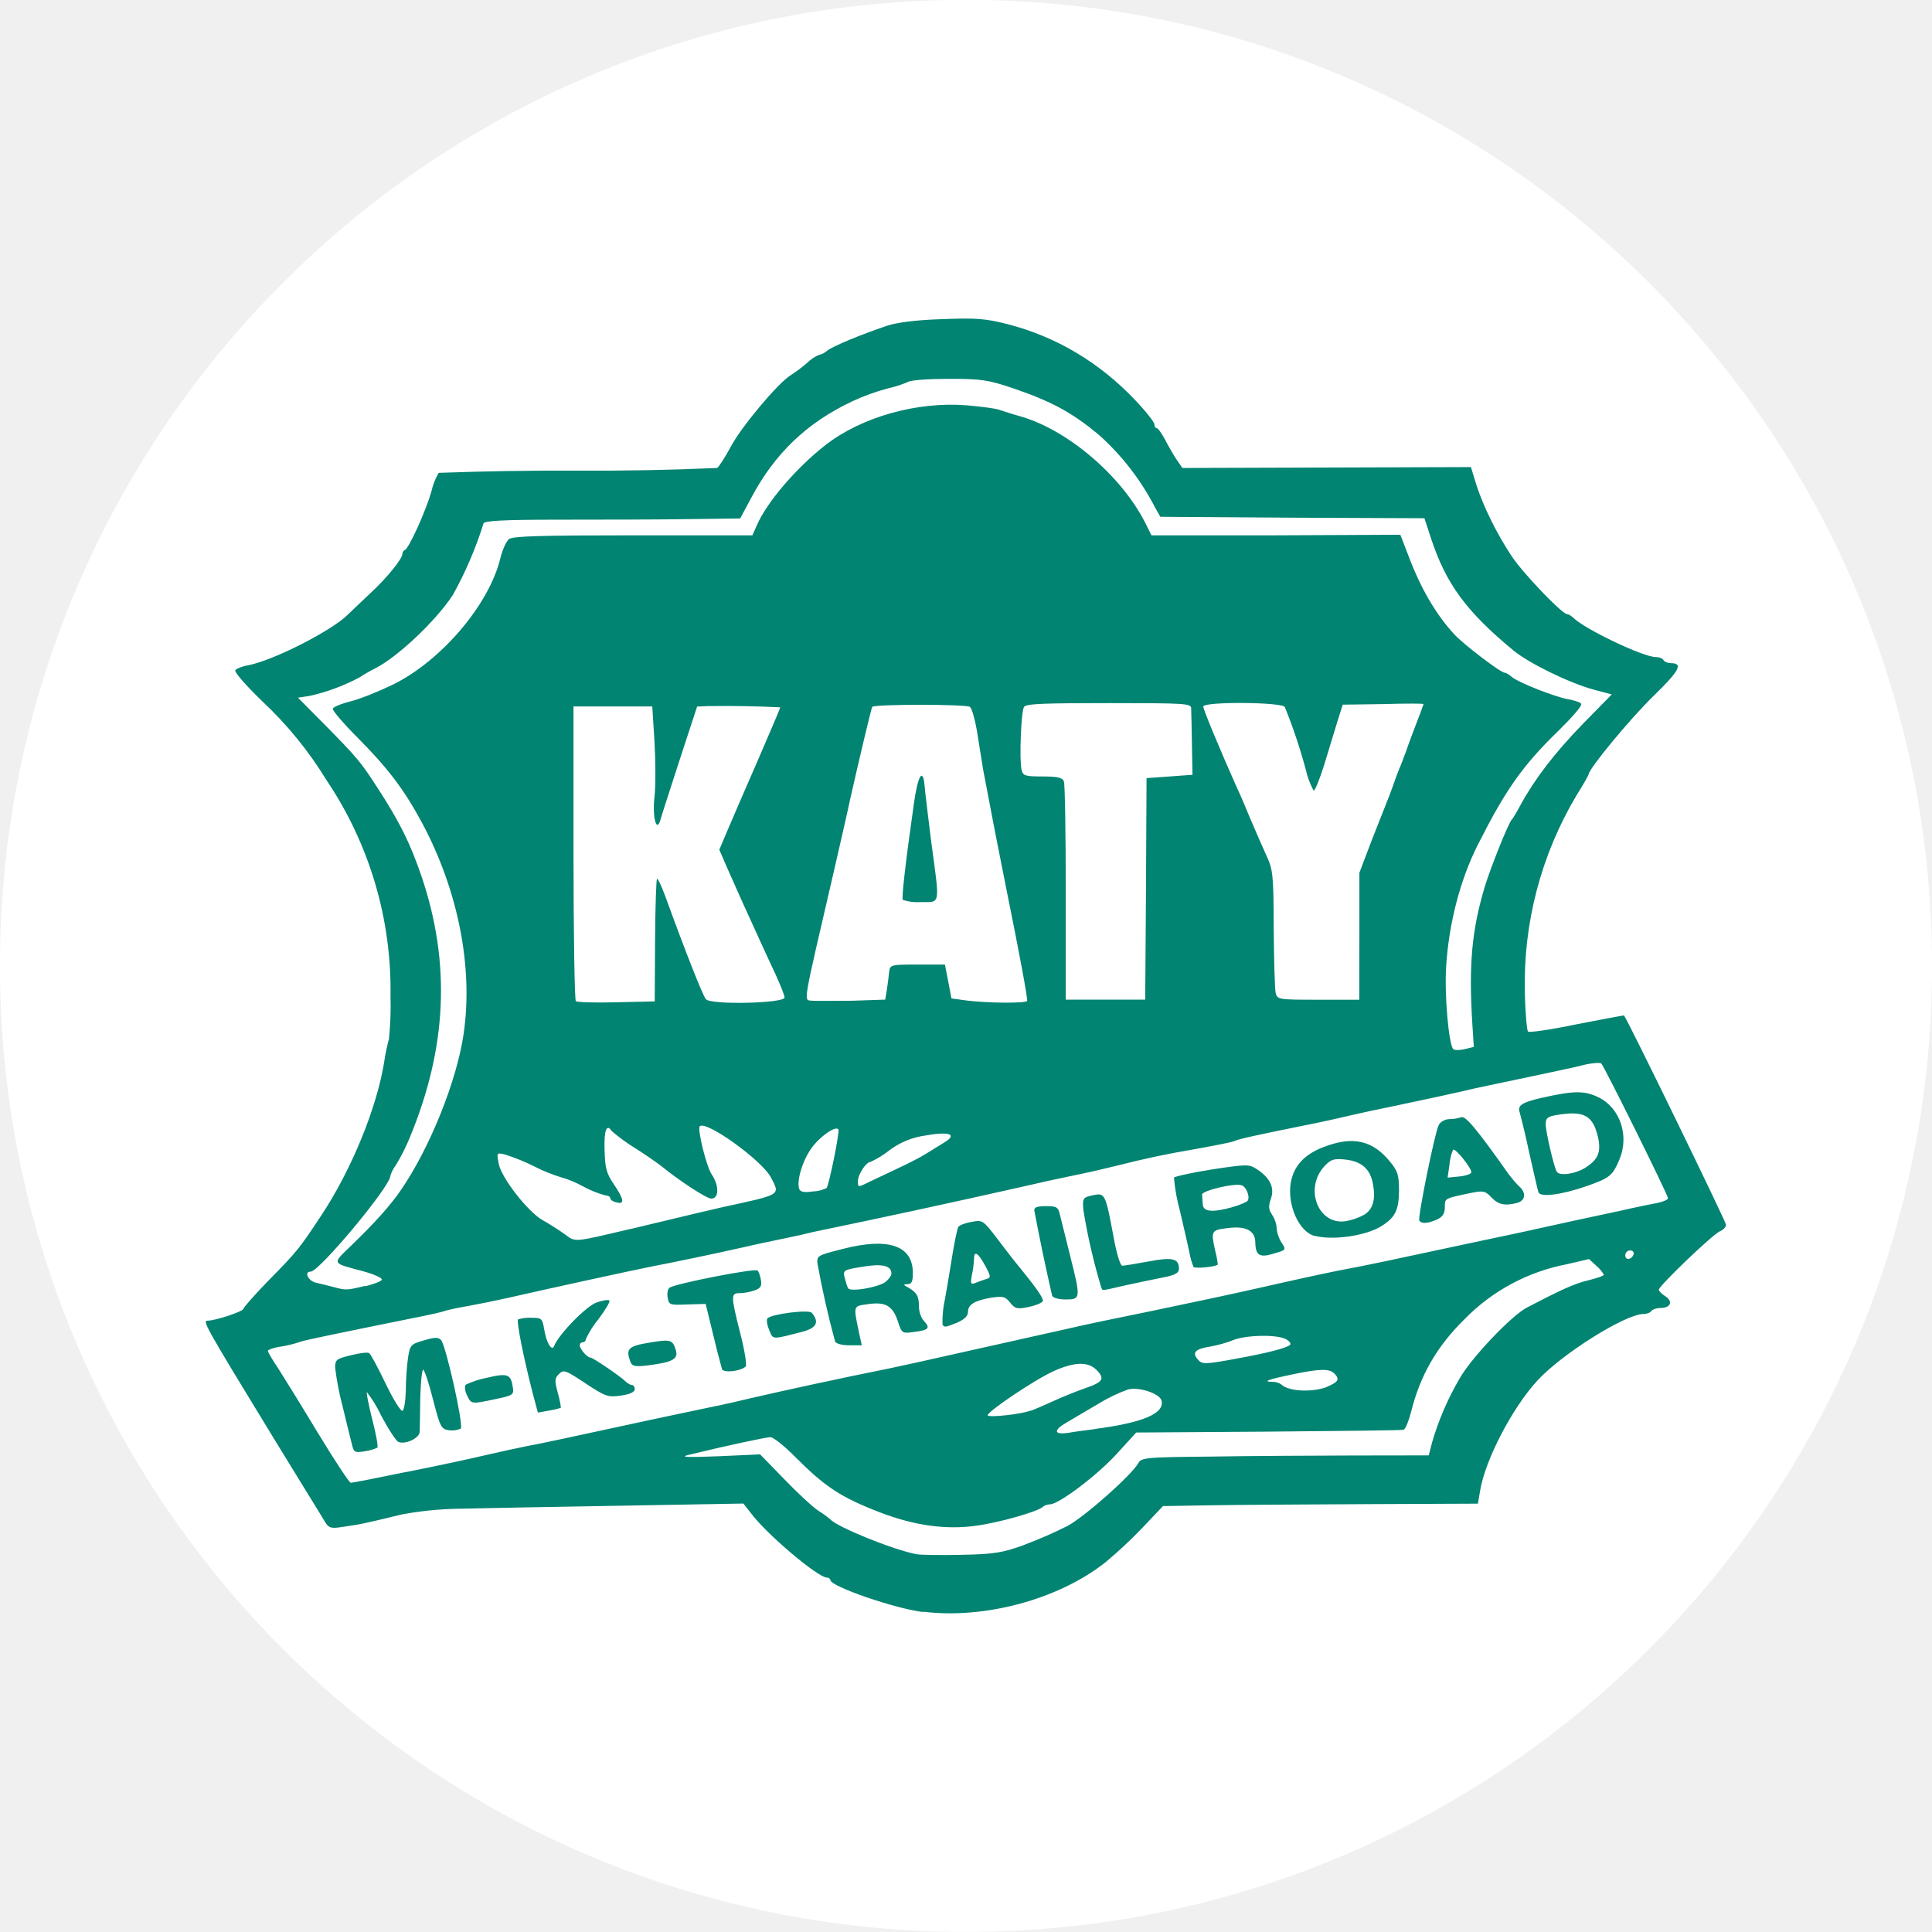
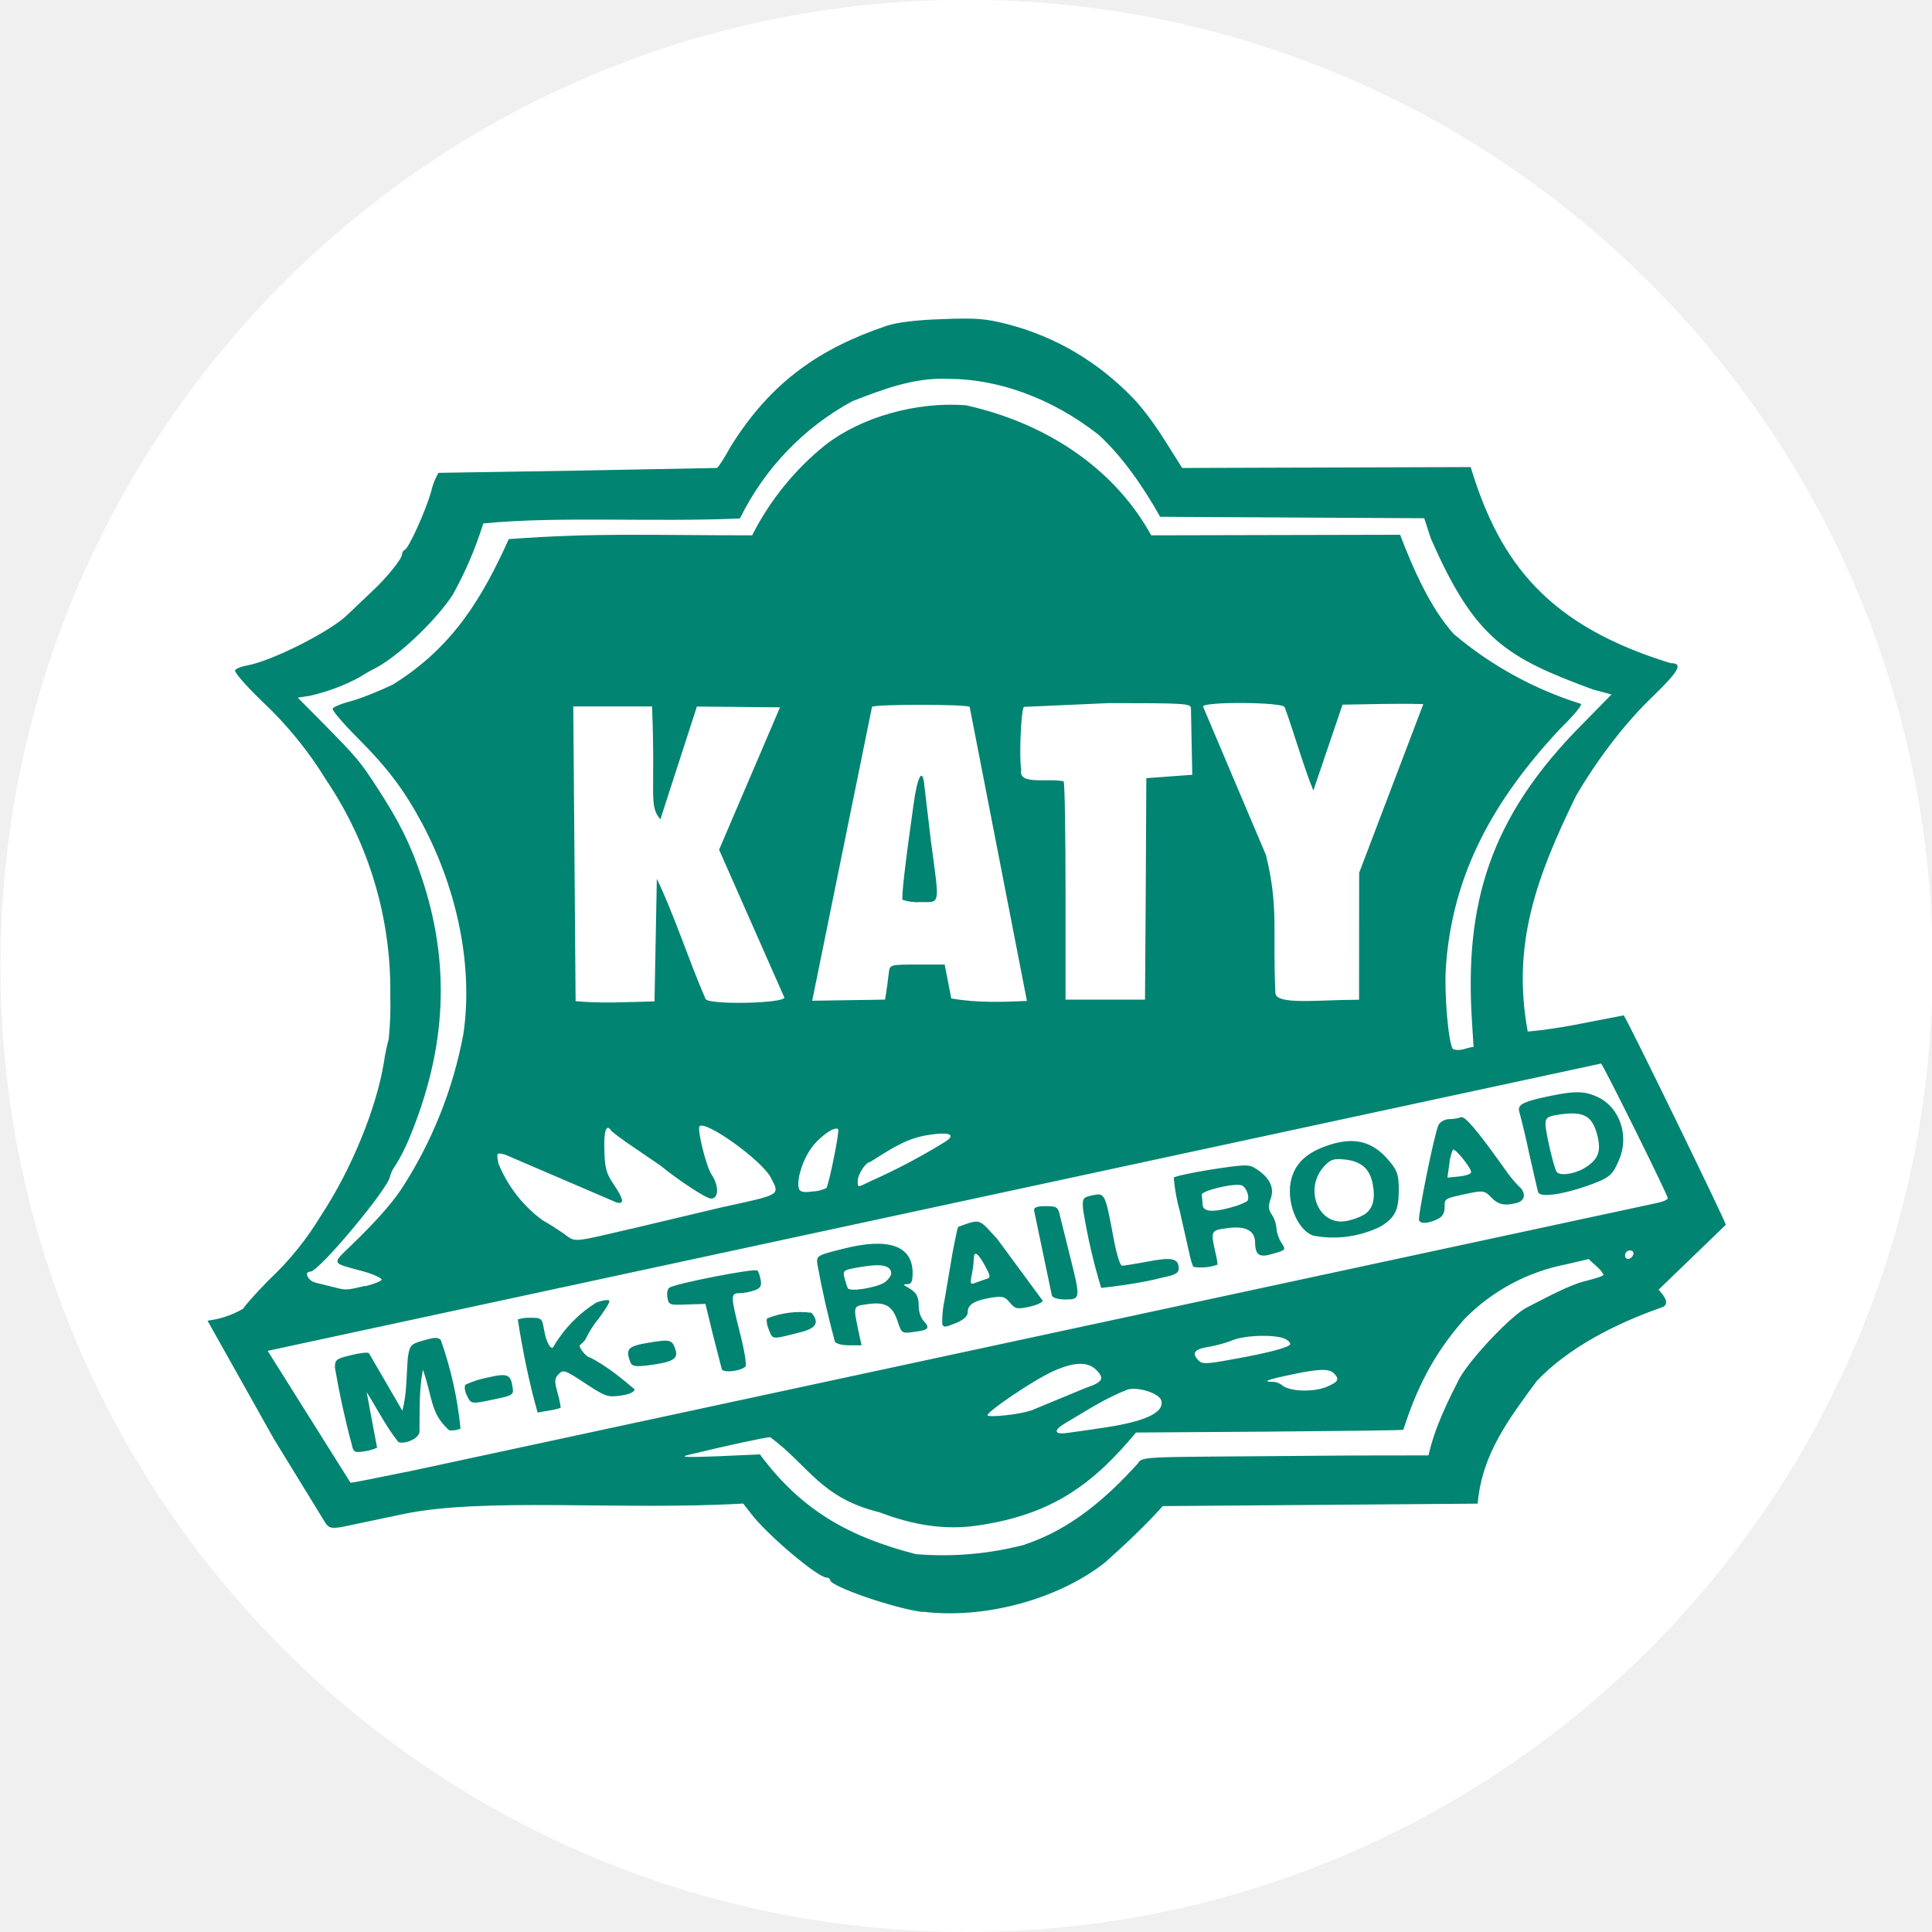
<svg xmlns="http://www.w3.org/2000/svg" width="65.8" height="65.8" viewBox="0 0 17.41 17.41">
-   <g transform="translate(-102.282 42.237)">
-     <circle class="st1" cx="110.987" cy="-33.533" r="8.573" fill="#fff" stroke="#fff" stroke-width=".265" stroke-miterlimit="10" />
-     <path d="M110.604-27.71c-.257-.03-.839-.232-.839-.288 0-.011-.015-.023-.032-.023-.08 0-.537-.386-.68-.575l-.072-.092-1.13.02c-.622.01-1.272.023-1.447.027a3.13 3.13 0 00-.496.05c-.372.09-.365.088-.542.114-.1.016-.121.01-.155-.045-.02-.036-.229-.372-.46-.75-.63-1.032-.647-1.064-.597-1.064.069 0 .322-.083.322-.108 0-.01.102-.127.227-.255.26-.264.277-.287.476-.588.27-.408.499-.967.565-1.38a1.66 1.66 0 01.043-.207 2.95 2.95 0 00.014-.387 3.384 3.384 0 00-.575-1.943 3.411 3.411 0 00-.58-.713c-.144-.138-.253-.264-.244-.28.01-.014.06-.035.112-.044.227-.042.752-.309.901-.456.04-.038.132-.127.206-.196.148-.136.287-.309.287-.352 0-.015.011-.032.023-.036.036-.015.187-.348.238-.525a.582.582 0 01.066-.17 31.1 31.1 0 011.25-.02 24.885 24.885 0 001.26-.024c.015-.01.07-.095.121-.189.096-.183.427-.576.54-.646.038-.023.106-.074.151-.113a.33.33 0 01.11-.073c.014 0 .044-.014.068-.035.045-.038.303-.146.539-.225.088-.03.266-.053.497-.06.306-.012.391-.006.59.045.44.113.83.346 1.152.686.095.1.172.198.172.217 0 .019.01.034.02.034.012 0 .046.047.076.104.029.057.076.138.104.18l.052.075 2.6-.008.049.16c.062.192.181.436.317.641.1.153.456.524.5.524.013 0 .041.017.06.036.107.103.627.351.74.351.029 0 .059.01.069.027.01.017.04.028.067.028.114 0 .078.068-.158.297-.208.202-.584.657-.584.707 0 .005-.049.094-.11.19a3.308 3.308 0 00-.464 1.77c.003.186.019.345.028.356.01.011.21-.018.44-.066.233-.045.423-.081.425-.08.029.03.92 1.86.92 1.887 0 .02-.024.045-.052.057-.06.02-.554.495-.554.528 0 .011.026.038.06.06.072.048.046.105-.047.105-.036 0-.071.014-.081.028-.01.015-.042.026-.07.026-.164 0-.741.363-.96.604-.225.247-.467.712-.512.988l-.02.117-.942.004c-.516.003-1.155.006-1.417.01l-.479.008-.183.193a4.014 4.014 0 01-.336.314c-.42.332-1.085.513-1.639.445zm.913-.608a3.83 3.83 0 00.388-.17c.156-.085.574-.456.634-.563.027-.051.07-.055.645-.06.34-.006.922-.009 1.294-.01l.679-.001.03-.117a2.55 2.55 0 01.25-.579c.107-.187.468-.567.608-.638.308-.16.429-.216.552-.244.075-.019.138-.04.138-.05a.3.3 0 00-.066-.079l-.068-.062-.202.047a1.75 1.75 0 00-.92.495c-.25.246-.4.507-.482.838-.021.081-.05.153-.067.158-.015.006-.563.011-1.219.017l-1.19.008-.178.195c-.176.192-.52.452-.599.452-.02 0-.051.01-.066.024-.049.043-.382.138-.592.168-.277.04-.564 0-.876-.12-.354-.137-.492-.228-.768-.505-.094-.095-.192-.172-.217-.172-.041 0-.412.08-.74.16-.082.02-.009.023.267.012l.38-.017.214.22c.117.122.255.25.308.286a.988.988 0 01.111.08c.063.07.56.271.772.313.037.008.223.01.413.006.3-.006.37-.02.567-.091zm-5.573-.654c.261-.052.579-.12.709-.151.128-.03.295-.066.37-.081.132-.024.382-.078 1.102-.234.183-.038.425-.091.539-.114.113-.022.306-.066.426-.095.25-.058.787-.175 1.212-.26l.263-.057 1.417-.317c.06-.015.352-.076.648-.136.724-.152.724-.152 1.225-.265.244-.055.497-.108.565-.12.068-.012.31-.061.536-.11l.524-.112a68.492 68.492 0 001.005-.217l.388-.083c.143-.033.3-.065.35-.074.049-.011.09-.028.09-.042 0-.028-.573-1.185-.601-1.213-.01-.01-.068-.005-.13.006-.06.017-.29.066-.509.112-.219.045-.442.094-.497.105-.168.04-.5.112-.756.165a15.85 15.85 0 00-.372.08 10.31 10.31 0 01-.414.09c-.408.083-.586.12-.633.142-.022.01-.183.041-.36.073a8.07 8.07 0 00-.673.142c-.046.01-.176.044-.29.068-.317.066-.411.087-.605.132a108.207 108.207 0 01-1.859.402 5.397 5.397 0 01-.25.056c-.09.019-.27.056-.398.086a31.97 31.97 0 01-.841.176c-.178.036-.864.185-1.28.28-.098.022-.253.053-.345.07-.09.015-.184.036-.206.043-.023.01-.147.038-.276.063-.673.136-.98.2-1.019.213a1.118 1.118 0 01-.213.051c-.05.01-.09.025-.09.034 0 .011.042.083.094.16.05.078.213.341.36.585.148.244.28.444.293.444.016 0 .24-.044.501-.098zm-.491-.251c-.011-.043-.05-.199-.085-.346a2.538 2.538 0 01-.066-.344c0-.072.013-.08.141-.111.078-.02.152-.029.165-.02.013.006.081.133.15.277.069.143.137.253.152.243.014-.01.027-.092.029-.186 0-.093.01-.225.02-.292.017-.113.025-.123.142-.156.098-.029.13-.03.155-.004.044.047.206.77.178.799a.194.194 0 01-.102.015c-.074-.01-.082-.023-.148-.278-.037-.147-.077-.268-.089-.268-.01 0-.022.113-.026.255-.002.14-.003.278-.005.306-.004.057-.129.115-.191.09-.019-.005-.089-.112-.155-.235a1.1 1.1 0 00-.13-.214c-.006.006.016.117.049.248.034.132.055.245.045.253a.414.414 0 01-.113.032c-.09.015-.099.01-.116-.064zm1.63-.457c-.079-.305-.149-.652-.133-.667a.325.325 0 01.117-.015c.096 0 .102.005.119.104.02.124.07.204.09.149.044-.108.292-.361.383-.391.054-.02.105-.027.115-.017.007.01-.036.083-.098.166a.837.837 0 00-.114.18c0 .017-.014.03-.028.03-.016 0-.027.01-.027.028 0 .032.066.11.097.11.02 0 .26.162.312.212.018.018.046.035.06.035.015 0 .026.017.026.038 0 .025-.045.046-.124.057-.116.017-.138.01-.32-.11-.18-.12-.198-.126-.238-.085-.04.038-.042.06-.011.172.019.07.03.13.026.134a.759.759 0 01-.107.025l-.099.017zm-.593.017c-.019-.042-.024-.084-.01-.097a.858.858 0 01.192-.062c.187-.044.215-.032.232.092.01.06-.004.07-.154.1-.223.048-.221.048-.26-.035zm2.298-.237a8.78 8.78 0 01-.08-.312l-.067-.275-.164.005c-.157.006-.167.006-.178-.06-.008-.038 0-.08.017-.091.048-.036.76-.176.792-.155.01.005.022.042.03.081.011.057 0 .078-.053.097a.438.438 0 01-.134.026c-.085 0-.085.017.002.363.04.153.06.287.049.298-.047.044-.2.06-.215.023zm-.824-.062c-.045-.12-.024-.144.169-.176.194-.032.21-.028.24.07.022.077-.03.106-.237.133-.13.017-.156.01-.172-.027zm1.843-.187a8.542 8.542 0 01-.157-.693c-.01-.08-.005-.082.225-.14.41-.106.631-.033.633.213 0 .08-.01.104-.047.104-.042.001-.042.006.008.032.075.044.094.077.094.172 0 .044.02.104.047.13.057.063.042.08-.094.097-.104.015-.108.011-.142-.093-.047-.143-.112-.181-.27-.158-.138.02-.134.005-.076.281l.02.09h-.114c-.068 0-.12-.016-.127-.035zm.446-.53c.034-.024.062-.061.062-.082 0-.072-.087-.091-.266-.06-.167.027-.172.031-.155.1.01.037.023.08.03.092.019.036.254-.004.329-.05zm-1.04.426c-.019-.045-.026-.093-.015-.104.04-.04.373-.081.399-.05.07.084.045.135-.08.17-.286.073-.266.075-.304-.016zm1.562-.049a.938.938 0 01.022-.227c.021-.113.051-.3.07-.415.019-.116.042-.223.051-.237.01-.015.063-.036.12-.045.098-.019.103-.016.232.153.072.096.162.212.202.259.142.174.208.268.208.298 0 .016-.055.04-.121.055-.11.023-.127.02-.174-.037-.043-.056-.066-.06-.164-.046-.154.025-.216.062-.216.128 0 .039-.032.068-.096.097-.11.045-.118.045-.134.017zm.398-.41c.04-.011.038-.025-.014-.121-.064-.117-.1-.138-.1-.057a.871.871 0 01-.019.144c-.015.081-.01.087.036.068.029-.011.072-.027.096-.034zm.59.15a19.828 19.828 0 01-.16-.764c-.005-.03.022-.042.103-.042.099 0 .112.007.129.084.01.044.053.209.09.362.097.385.097.395-.04.395-.065 0-.114-.015-.122-.034zm.444-.069a5.387 5.387 0 01-.163-.707c-.008-.102-.002-.109.086-.128.109-.023.113-.017.185.366.026.15.062.269.08.269.014 0 .122-.017.235-.038.218-.042.276-.028.276.066 0 .038-.036.057-.145.078-.08.016-.23.047-.339.071-.225.051-.2.05-.215.023zm.83-.19a.59.59 0 01-.035-.12c-.01-.053-.05-.223-.086-.38a1.655 1.655 0 01-.055-.304c.008-.011.162-.045.344-.074.31-.047.334-.047.4-.004.121.078.165.169.13.267-.024.068-.022.098.01.145a.256.256 0 01.042.121c0 .036.02.095.043.13.044.067.042.067-.071.1-.125.039-.163.016-.165-.101 0-.104-.083-.15-.241-.13-.16.018-.161.024-.118.215a.73.73 0 01.021.115c-.023.021-.21.038-.22.02zm.347-.538a.552.552 0 00.136-.052c.032-.027-.002-.127-.047-.144-.062-.025-.361.048-.359.083l.007.09c.004.065.089.073.263.024zm.746.26c-.14-.035-.249-.275-.217-.477.027-.155.123-.26.303-.327.258-.098.435-.058.591.133.07.085.082.12.082.264-.002.176-.034.242-.165.322-.14.084-.43.126-.593.084zm.448-.193c.078-.05.102-.14.076-.276-.024-.135-.102-.204-.25-.22-.101-.01-.128-.003-.187.06-.188.204-.052.542.2.494a.536.536 0 00.161-.058zm.494.054c-.016-.026.14-.795.175-.861.015-.03.06-.053.095-.053a.373.373 0 00.108-.017c.038-.015.138.104.425.51.027.036.068.085.094.11.069.059.06.13-.013.151-.112.03-.172.017-.234-.049-.055-.058-.074-.062-.18-.041-.248.052-.24.048-.24.13 0 .056-.02.087-.07.11-.081.037-.142.041-.16.01zm.468-.434c.01-.03-.145-.225-.164-.204a.43.43 0 00-.032.132l-.017.119.102-.01c.057-.005.106-.022.111-.035zm.605.178c-.007-.021-.043-.182-.083-.357a7.137 7.137 0 00-.085-.36c-.023-.064.019-.092.193-.132.295-.066.387-.068.516-.006.196.095.281.348.188.564-.062.143-.084.162-.292.236-.231.08-.422.104-.437.055zm.416-.216c.12-.074.15-.141.123-.272-.046-.204-.125-.248-.37-.208-.088.015-.103.028-.103.085 0 .066.074.386.1.427.025.04.161.021.25-.032zm-4.413 2.35c.433-.056.631-.14.601-.256-.017-.064-.202-.125-.302-.1a1.46 1.46 0 00-.272.132l-.282.166c-.121.07-.115.112.014.093.056-.01.166-.024.242-.034zm-.578-.164c.03-.01.123-.05.206-.088.083-.038.212-.09.287-.116.159-.054.178-.086.1-.164-.077-.078-.202-.072-.387.011-.18.083-.609.373-.593.399.013.02.302-.01.387-.044zm2.672-.217c.102-.043.115-.068.063-.12-.044-.044-.133-.042-.38.01-.212.044-.273.066-.176.066a.14.14 0 01.081.025c.064.063.282.072.412.02zm-.816-.253c.28-.051.448-.095.48-.123.014-.01-.004-.036-.038-.053-.081-.043-.361-.038-.478.011-.05.021-.142.046-.204.057-.13.02-.163.052-.114.111.042.051.06.051.354-.003zm-7.854-.652c.081-.019.15-.047.151-.06.003-.015-.074-.05-.172-.076-.283-.076-.278-.062-.11-.225.218-.21.362-.37.458-.512.259-.38.5-.98.561-1.402.087-.594-.047-1.284-.37-1.892-.164-.306-.31-.5-.588-.779-.126-.126-.225-.243-.221-.258.005-.017.078-.046.16-.067.084-.02.256-.09.384-.152.437-.216.866-.722.966-1.138.019-.076.053-.153.078-.172.032-.027.298-.034 1.118-.034h1.075l.04-.09c.09-.209.359-.522.622-.726.323-.25.818-.39 1.264-.356.134.011.27.029.302.042.032.01.114.038.184.057.425.12.909.532 1.126.956l.058.117h1.123l1.12-.005.073.189c.109.29.245.525.41.705.077.086.42.349.457.349.011 0 .042.017.064.038.059.05.39.181.512.202.053.01.106.026.114.041.01.016-.082.121-.2.237-.33.32-.48.535-.732 1.033-.159.316-.26.705-.285 1.093-.017.257.023.706.064.748.011.011.059.011.104 0l.081-.02-.014-.22c-.032-.523-.004-.833.113-1.224.052-.17.214-.577.244-.605.008-.008.046-.07.082-.138.128-.233.306-.465.56-.726l.258-.263-.168-.045c-.217-.06-.578-.236-.716-.35-.425-.35-.61-.602-.745-1.013l-.059-.18-1.19-.005-1.19-.008-.048-.085a2.28 2.28 0 00-.506-.654c-.242-.2-.42-.298-.764-.416-.234-.079-.29-.088-.582-.088-.177 0-.346.01-.374.028a1.035 1.035 0 01-.185.059 1.967 1.967 0 00-.316.115c-.41.193-.7.47-.914.875l-.097.181-.468.006c-.258.004-.775.005-1.151.005-.522 0-.686.01-.694.034a3.399 3.399 0 01-.276.644c-.155.237-.499.56-.7.662a1.472 1.472 0 00-.141.081 1.78 1.78 0 01-.45.167l-.105.016.236.238c.298.303.327.337.478.57.204.313.299.506.403.812.26.777.226 1.533-.108 2.341a1.736 1.736 0 01-.127.252.303.303 0 00-.05.098c0 .093-.64.861-.717.861-.063 0-.023.084.047.1.042.009.113.027.159.039.112.03.117.03.283-.01zm11.431-.29c.005-.018-.008-.033-.032-.033a.044.044 0 00-.043.045c0 .047.058.04.075-.01zm-9.03-.228l.443-.106c.053-.014.22-.052.37-.087.545-.119.527-.107.443-.27-.08-.153-.584-.516-.641-.461-.024.025.06.365.108.435.068.102.066.217-.004.217-.044 0-.293-.164-.457-.298a4.056 4.056 0 00-.227-.155 1.63 1.63 0 01-.214-.156c-.045-.071-.07-.005-.064.169.004.164.017.213.083.31.093.138.1.185.025.164-.032-.006-.057-.024-.057-.038 0-.014-.02-.024-.041-.024a.938.938 0 01-.206-.083.909.909 0 00-.199-.082 1.42 1.42 0 01-.228-.092 1.877 1.877 0 00-.273-.112c-.077-.018-.077-.018-.058.082.022.126.264.436.397.51.054.03.141.085.194.123.106.077.066.08.607-.047zm1.757-.366c.022-.023.122-.516.107-.531-.03-.032-.172.07-.245.174-.08.113-.133.292-.108.364.01.027.045.034.12.023a.319.319 0 00.125-.03zm.381-.055c.046-.02.155-.074.246-.116.09-.041.21-.102.263-.135l.175-.108c.117-.072.042-.099-.177-.06a.69.69 0 00-.323.134.814.814 0 01-.17.104c-.038 0-.112.113-.112.172 0 .058-.002.058.098.01zm-1.926-2.174c.002-.3.01-.551.018-.559.007-.005.04.065.075.16.182.5.336.891.365.925.041.053.709.038.709-.015 0-.019-.037-.111-.08-.206-.076-.16-.166-.361-.3-.654-.03-.07-.091-.202-.133-.299l-.075-.173.072-.17c.04-.095.164-.382.277-.64.112-.258.202-.47.2-.473a10.278 10.278 0 00-.651-.011l-.098.004-.156.476c-.084.261-.164.504-.173.54-.036.13-.076-.015-.055-.204.011-.096.01-.319 0-.493l-.02-.32h-.71v1.318c0 .726.01 1.327.021 1.338.01.01.174.015.365.01l.346-.008zm2.089.44c.007-.048.017-.118.02-.156.008-.068.012-.07.256-.07h.247l.03.153.029.152.136.019c.193.024.53.026.546.004.008-.011-.074-.45-.18-.972a85.365 85.365 0 01-.217-1.115l-.056-.35c-.018-.102-.044-.198-.063-.213-.03-.025-.862-.025-.88 0-.008.01-.12.482-.2.837-.018.09-.082.365-.137.607-.299 1.292-.284 1.192-.202 1.204.036.002.198.002.36 0l.296-.01zm.143-.81c-.01-.02.021-.308.099-.856.035-.26.083-.344.098-.17.004.053.032.282.06.506.078.58.086.541-.094.541a.423.423 0 01-.163-.02zm2.192-.096l.005-1 .208-.015.206-.015-.005-.274c-.003-.153-.005-.299-.007-.325 0-.044-.055-.047-.742-.047-.564 0-.749.005-.764.034-.027.041-.043.476-.023.565.014.056.03.062.19.062.135 0 .179.01.192.044.01.023.017.476.017 1.005v.962h.716zm1.923.425v-.572l.11-.29.135-.342c.013-.03.038-.098.057-.15.019-.054.043-.122.056-.152.014-.03.042-.106.065-.167.02-.06.064-.177.096-.26a3.24 3.24 0 00.059-.159c0-.006-.165-.006-.365 0l-.363.005-.048.151-.12.394c-.042.132-.084.236-.095.229a.74.74 0 01-.07-.188 4.825 4.825 0 00-.189-.565c-.028-.045-.735-.05-.735-.004 0 .027.157.403.302.728.029.06.084.19.125.29.042.097.104.241.14.32.062.132.066.174.068.66.002.285.01.548.017.582.015.06.025.062.384.062h.37z" fill="#018471" />
-   </g>
+   <circle cx="8.71" cy="8.704" r="8.573" fill="#fff" stroke="#fff" stroke-width=".265" />
+   <path d="M8.32 14.527c-.257-.03-.839-.232-.839-.288 0-.011-.015-.023-.032-.023-.08 0-.537-.386-.68-.575l-.072-.092c-1.109.064-2.349-.059-3.073.097l-.542.114c-.1.016-.121.01-.155-.045l-.46-.75-.597-1.064a.84.84 0 0 0 .322-.108c0-.01.102-.127.227-.255a2.71 2.71 0 0 0 .476-.588c.27-.408.499-.967.565-1.38a1.68 1.68 0 0 1 .043-.207 2.96 2.96 0 0 0 .014-.387c.011-.691-.189-1.369-.575-1.943a3.41 3.41 0 0 0-.58-.713c-.144-.138-.253-.264-.244-.28s.06-.035.112-.044c.227-.042.752-.309.901-.456l.206-.196c.148-.136.287-.309.287-.352 0-.015.011-.032.023-.036.036-.015.187-.348.238-.525a.58.58 0 0 1 .066-.17l1.25-.02 1.26-.024c.015-.01.07-.095.121-.189.368-.594.814-.891 1.408-1.092.088-.03.266-.053.497-.06.306-.012.391-.006.59.045.44.113.83.346 1.152.686.177.198.282.388.424.61l2.6-.008c.264.875.707 1.431 1.802 1.767.114 0 .078.068-.158.297-.275.263-.521.601-.694.897-.362.742-.58 1.344-.436 2.126.308-.028.545-.087.865-.146.029.03.92 1.86.92 1.887l-.606.585c.145.153.013.159.013.165-.393.139-.822.353-1.111.658-.253.345-.494.658-.532 1.105l-2.838.022c-.162.182-.358.363-.519.507-.42.332-1.085.513-1.639.445zm.913-.608c.409-.136.731-.41 1.022-.733.027-.051.07-.055.645-.06l1.294-.01.679-.001c.055-.253.18-.499.28-.696.107-.187.468-.567.608-.638.308-.16.429-.216.552-.244.075-.019.138-.04.138-.05-.034-.061-.086-.09-.134-.141l-.202.047a1.75 1.75 0 0 0-.92.495c-.287.326-.434.639-.549.996-.015.006-.563.011-1.219.017l-1.19.008c-.382.459-.751.742-1.435.839-.277.04-.564 0-.876-.12-.531-.13-.634-.417-.985-.677-.041 0-.412.08-.74.16-.082.02-.009.023.267.012l.38-.017c.379.513.817.747 1.405.899a2.92 2.92 0 0 0 .98-.085zm-5.573-.654l11.279-2.426c.049-.011.09-.028.09-.042 0-.028-.573-1.185-.601-1.213L2.412 12.173l.747 1.189c.016 0 .24-.044.501-.098zm-.491-.251a7.55 7.55 0 0 1-.151-.69c0-.072.013-.08.141-.111.078-.02.152-.029.165-.02l.302.52c.041-.156.035-.307.049-.478.017-.113.025-.123.142-.156.098-.029.13-.03.155-.004a3.38 3.38 0 0 1 .178.799c-.032.014-.067.019-.102.015-.173-.154-.147-.294-.237-.546-.036.19-.028.353-.031.561-.004.057-.129.115-.191.09-.115-.146-.19-.299-.285-.449l.094.501c-.036.016-.074.027-.113.032-.09.015-.099.01-.116-.064zm1.497-1.124c.038-.012.077-.017.117-.015.096 0 .102.005.119.104.02.124.07.204.09.149a1.15 1.15 0 0 1 .383-.391c.054-.02.105-.027.115-.017s-.036.083-.098.166a.84.84 0 0 0-.114.18c-.015.026-.04.043-.055.058 0 .032.066.11.097.11.147.076.277.183.398.285 0 .025-.045.046-.124.057-.116.017-.138.01-.32-.11s-.198-.126-.238-.085-.042.06-.011.172c.019.07.03.13.026.134-.07.023-.132.027-.206.042-.079-.274-.136-.566-.179-.839zm-.46.684c-.019-.042-.024-.084-.01-.097.061-.028.126-.049.192-.062.187-.044.215-.032.232.092.01.06-.004.07-.154.1-.223.048-.221.048-.26-.035zm2.298-.237l-.08-.312-.067-.275-.164.005c-.157.006-.167.006-.178-.06-.008-.038 0-.08.017-.091.048-.036.76-.176.792-.155.01.005.022.042.03.081.011.057 0 .078-.053.097-.043.016-.088.024-.134.026-.085 0-.085.017.002.363.04.153.06.287.049.298-.047.044-.2.06-.215.023zm-.824-.062c-.045-.12-.024-.144.169-.176s.21-.028.24.07c.022.077-.03.106-.237.133-.13.017-.156.01-.172-.027zm1.843-.187a8.55 8.55 0 0 1-.157-.693c-.01-.08-.005-.082.225-.14.41-.106.631-.033.633.213 0 .08-.01.104-.047.104-.042.001-.042.006.008.032.075.044.094.077.094.172 0 .044.02.104.047.13.057.063.042.08-.094.097-.104.015-.108.011-.142-.093-.047-.143-.112-.181-.27-.158-.138.02-.134.005-.076.281l.02.09H7.65c-.068 0-.12-.016-.127-.035zm.446-.53c.034-.024.062-.061.062-.082 0-.072-.087-.091-.266-.06-.167.027-.172.031-.155.1.01.037.023.08.03.092.019.036.254-.004.329-.05zm-1.04.426c-.019-.045-.026-.093-.015-.104a.8.8 0 0 1 .399-.05c.07.084.045.135-.08.17-.286.073-.266.075-.304-.016zm1.562-.049a.91.91 0 0 1 .022-.227l.07-.415s.042-.223.051-.237c.213-.078.183-.072.352.108l.41.557c0 .016-.055.04-.121.055-.11.023-.127.02-.174-.037s-.066-.06-.164-.046c-.154.025-.216.062-.216.128 0 .039-.032.068-.096.097-.11.045-.118.045-.134.017zm.398-.41c.04-.011.038-.025-.014-.121-.064-.117-.1-.138-.1-.057-.002.048-.009.097-.019.144-.015.081-.01.087.036.068l.096-.034zm.59.15l-.16-.764c-.005-.03.022-.042.103-.042.099 0 .112.007.129.084l.09.362c.097.385.097.395-.04.395-.065 0-.114-.015-.122-.034zm.444-.069a5.38 5.38 0 0 1-.163-.707c-.008-.102-.002-.109.086-.128.109-.023.113-.017.185.366.026.15.062.269.08.269s.122-.017.235-.038c.218-.042.276-.028.276.066 0 .038-.036.057-.145.078-.172.047-.422.08-.554.094zm.83-.19a.59.59 0 0 1-.035-.12l-.086-.38a1.65 1.65 0 0 1-.055-.304c.008-.011.162-.045.344-.074.31-.047.334-.047.4-.004.121.078.165.169.13.267-.024.068-.022.098.01.145.024.036.038.078.042.121 0 .036.02.095.043.13.044.067.042.067-.071.1-.125.039-.163.016-.165-.101 0-.104-.083-.15-.241-.13s-.161.024-.118.215c.01.038.017.076.021.115a.44.44 0 0 1-.22.02zm.347-.538a.55.55 0 0 0 .136-.052c.032-.027-.002-.127-.047-.144-.062-.025-.361.048-.359.083l.007.09c.004.065.089.073.263.024zm.746.26c-.14-.035-.249-.275-.217-.477.027-.155.123-.26.303-.327.258-.098.435-.058.591.133.07.085.082.12.082.264-.002.176-.034.242-.165.322a.96.96 0 0 1-.593.084zm.448-.193c.078-.05.102-.14.076-.276s-.102-.204-.25-.22c-.101-.01-.128-.003-.187.06-.188.204-.052.542.2.494.056-.011.111-.03.161-.058zm.494.054c-.016-.026.14-.795.175-.861.015-.03.06-.053.095-.053s.073-.006.108-.017.138.104.425.51a1.09 1.09 0 0 0 .094.11c.069.059.06.13-.013.151-.112.03-.172.017-.234-.049-.055-.058-.074-.062-.18-.041-.248.052-.24.048-.24.13 0 .056-.02.087-.07.11-.081.037-.142.041-.16.01zm.468-.434c.01-.03-.145-.225-.164-.204a.43.43 0 0 0-.032.132l-.017.119.102-.01c.057-.005.106-.022.111-.035zm.605.178c-.007-.021-.043-.182-.083-.357a7.16 7.16 0 0 0-.085-.36c-.023-.064.019-.092.193-.132.295-.066.387-.068.516-.006.196.095.281.348.188.564-.062.143-.084.162-.292.236-.231.08-.422.104-.437.055zm.416-.216c.12-.074.15-.141.123-.272-.046-.204-.125-.248-.37-.208-.088.015-.103.028-.103.085 0 .066.074.386.1.427s.161.021.25-.032zm-4.413 2.35c.433-.056.631-.14.601-.256-.017-.064-.202-.125-.302-.1-.204.08-.361.184-.554.298-.121.07-.115.112.014.093l.242-.034zm-.578-.164l.493-.204c.159-.054.178-.086.1-.164s-.202-.072-.387.011-.609.373-.593.399c.013.02.302-.01.387-.044zm2.672-.217c.102-.043.115-.068.063-.12-.044-.044-.133-.042-.38.01-.212.044-.273.066-.176.066a.14.14 0 0 1 .081.025c.064.063.282.072.412.02zm-.816-.253c.28-.051.448-.095.48-.123.014-.01-.004-.036-.038-.053-.081-.043-.361-.038-.478.011-.05.021-.142.046-.204.057-.13.02-.163.052-.114.111.042.051.06.051.354-.003zm-7.854-.652c.081-.019.15-.047.151-.06s-.074-.05-.172-.076c-.283-.076-.278-.062-.11-.225.218-.21.362-.37.458-.512a3.85 3.85 0 0 0 .561-1.402c.087-.594-.047-1.284-.37-1.892-.164-.306-.31-.5-.588-.779-.126-.126-.225-.243-.221-.258s.078-.046.16-.067.256-.09.384-.152c.551-.341.813-.8 1.044-1.31.794-.058 1.251-.034 2.193-.034a2.48 2.48 0 0 1 .662-.816c.323-.25.818-.39 1.264-.356.744.165 1.347.584 1.67 1.172l2.243-.005c.122.321.278.666.483.894a3.29 3.29 0 0 0 1.147.63c.01.016-.082.121-.2.237-.589.634-.957 1.294-1.017 2.126-.017.257.023.706.064.748.067.024.117-.013.185-.02l-.014-.22c-.069-1.06.151-1.843.999-2.693l.258-.263-.168-.045c-.773-.286-1.062-.447-1.461-1.363l-.059-.18-2.38-.013c-.155-.279-.351-.555-.554-.739-.433-.341-.923-.503-1.346-.504-.318-.016-.606.098-.875.202a2.41 2.41 0 0 0-1.011 1.056c-.787.035-1.636-.022-2.313.045a3.4 3.4 0 0 1-.276.644c-.155.237-.499.56-.7.662a1.47 1.47 0 0 0-.141.081 1.78 1.78 0 0 1-.45.167l-.105.016.236.238c.298.303.327.337.478.57.204.313.299.506.403.812.26.777.226 1.533-.108 2.341-.035.087-.078.172-.127.252-.022.029-.04.063-.05.098 0 .093-.64.861-.717.861-.063 0-.023.084.047.1l.159.039c.112.03.117.03.283-.01zm11.431-.29c.005-.018-.008-.033-.032-.033s-.044.021-.043.045c0 .047.058.04.075-.01zm-9.03-.228l.813-.193c.545-.119.527-.107.443-.27-.08-.153-.584-.516-.641-.461-.024.025.06.365.108.435.068.102.066.217-.004.217-.044 0-.293-.164-.457-.298l-.227-.155s-.147-.098-.214-.156c-.045-.071-.07-.005-.064.169.004.164.017.213.083.31.093.138.1.185.025.164l-1.004-.431c-.077-.018-.077-.018-.058.082a1.19 1.19 0 0 0 .397.51c.054.03.141.085.194.123.106.077.066.08.607-.047zm1.757-.366c.022-.023.122-.516.107-.531-.03-.032-.172.07-.245.174-.08.113-.133.292-.108.364.01.027.045.034.12.023a.32.32 0 0 0 .125-.03zm.381-.055a5.65 5.65 0 0 0 .684-.359c.117-.072.042-.099-.177-.06-.197.038-.339.144-.493.238-.038 0-.112.113-.112.172s-.002.058.098.01zM5.919 7.919c.159.331.284.726.44 1.085.041.053.709.038.709-.015L6.48 7.657l.549-1.283-.749-.007-.329 1.016c-.107-.123-.043-.215-.075-1.017h-.71l.021 2.656c.251.022.443.008.711.002l.021-1.105zm2.091.843c.008-.068.012-.07.256-.07h.247l.059.305c.224.041.466.033.682.023l-.516-2.65c-.03-.025-.862-.025-.88 0l-.539 2.648.656-.01c.016-.081.024-.164.035-.246zm.123-.654c-.01-.02.021-.308.099-.856.035-.26.083-.344.098-.17l.06.506c.078.58.086.541-.094.541-.055.004-.11-.003-.163-.02zm2.192-.096l.005-1 .414-.03-.012-.599c0-.044-.055-.047-.742-.047l-.764.034c-.027.041-.043.476-.023.565-.032.145.242.074.382.106.01.023.017.476.017 1.005v.962h.716zm1.923-.147l.578-1.52c-.256-.007-.452.001-.728.005l-.263.774c-.099-.247-.175-.527-.259-.753-.028-.045-.735-.05-.735-.004l.567 1.338c.116.47.059.684.085 1.242.002.113.389.062.754.062l.001-1.144z" fill="#018471" />
</svg>
